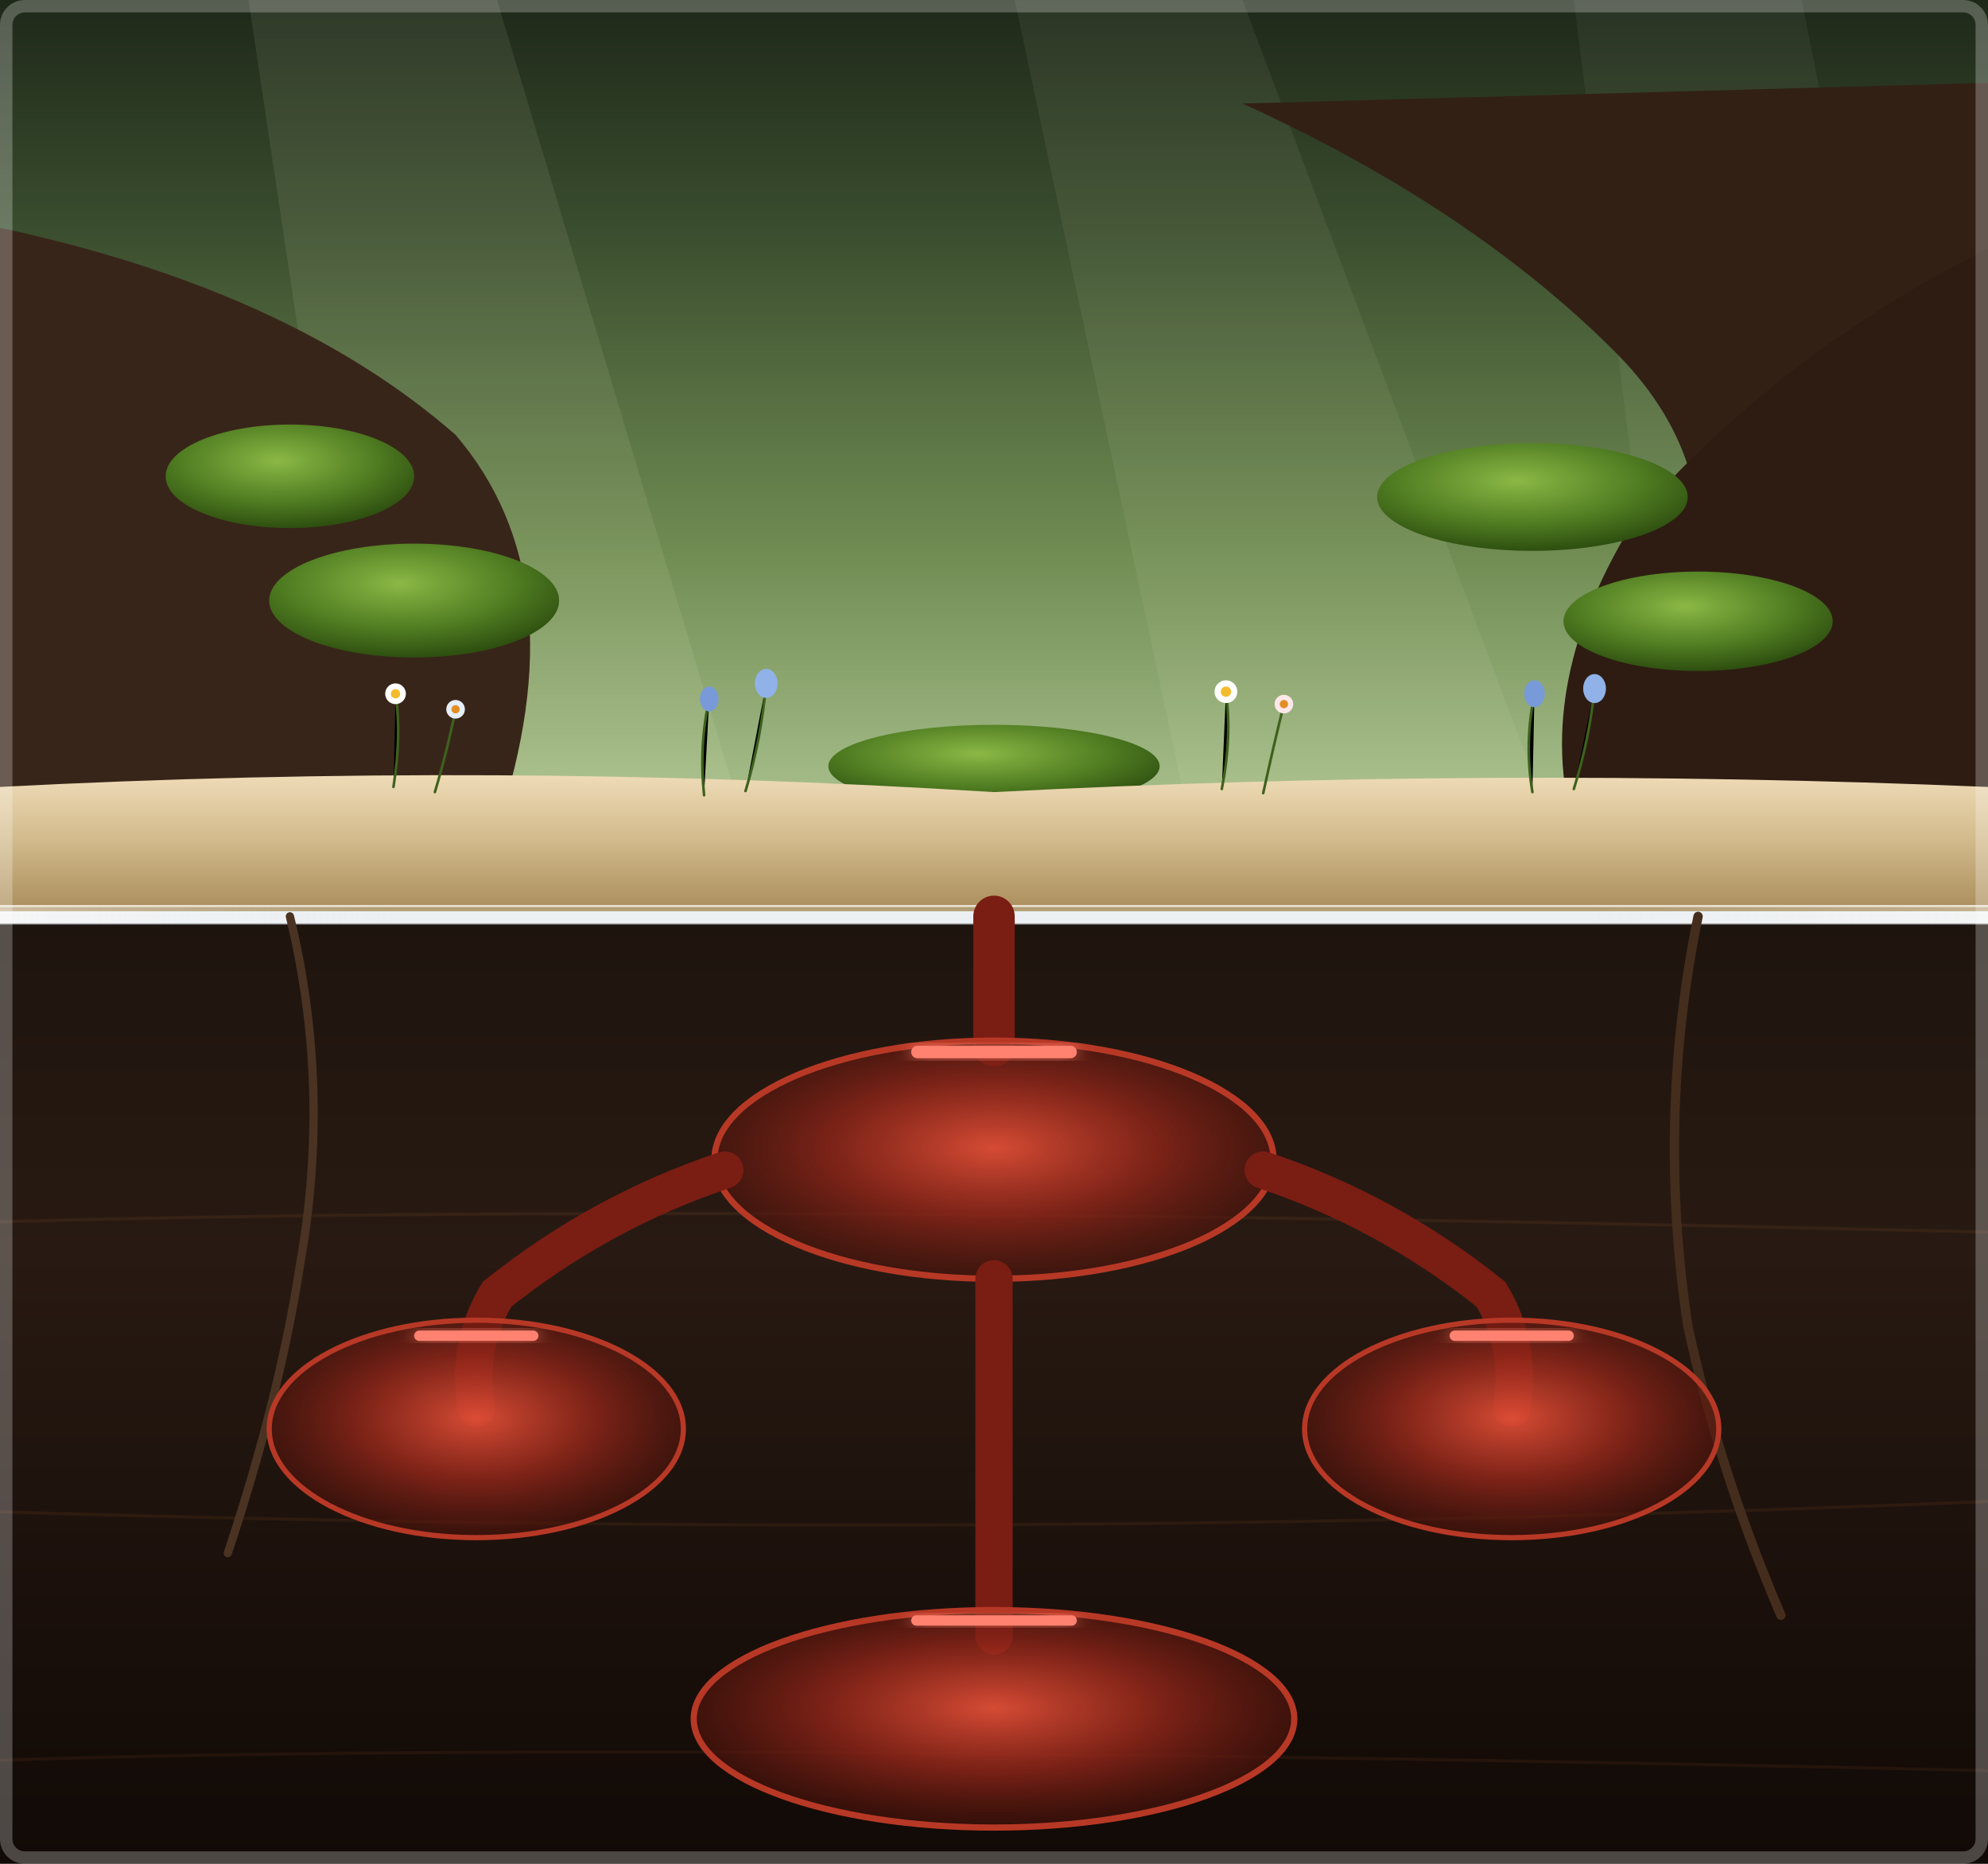
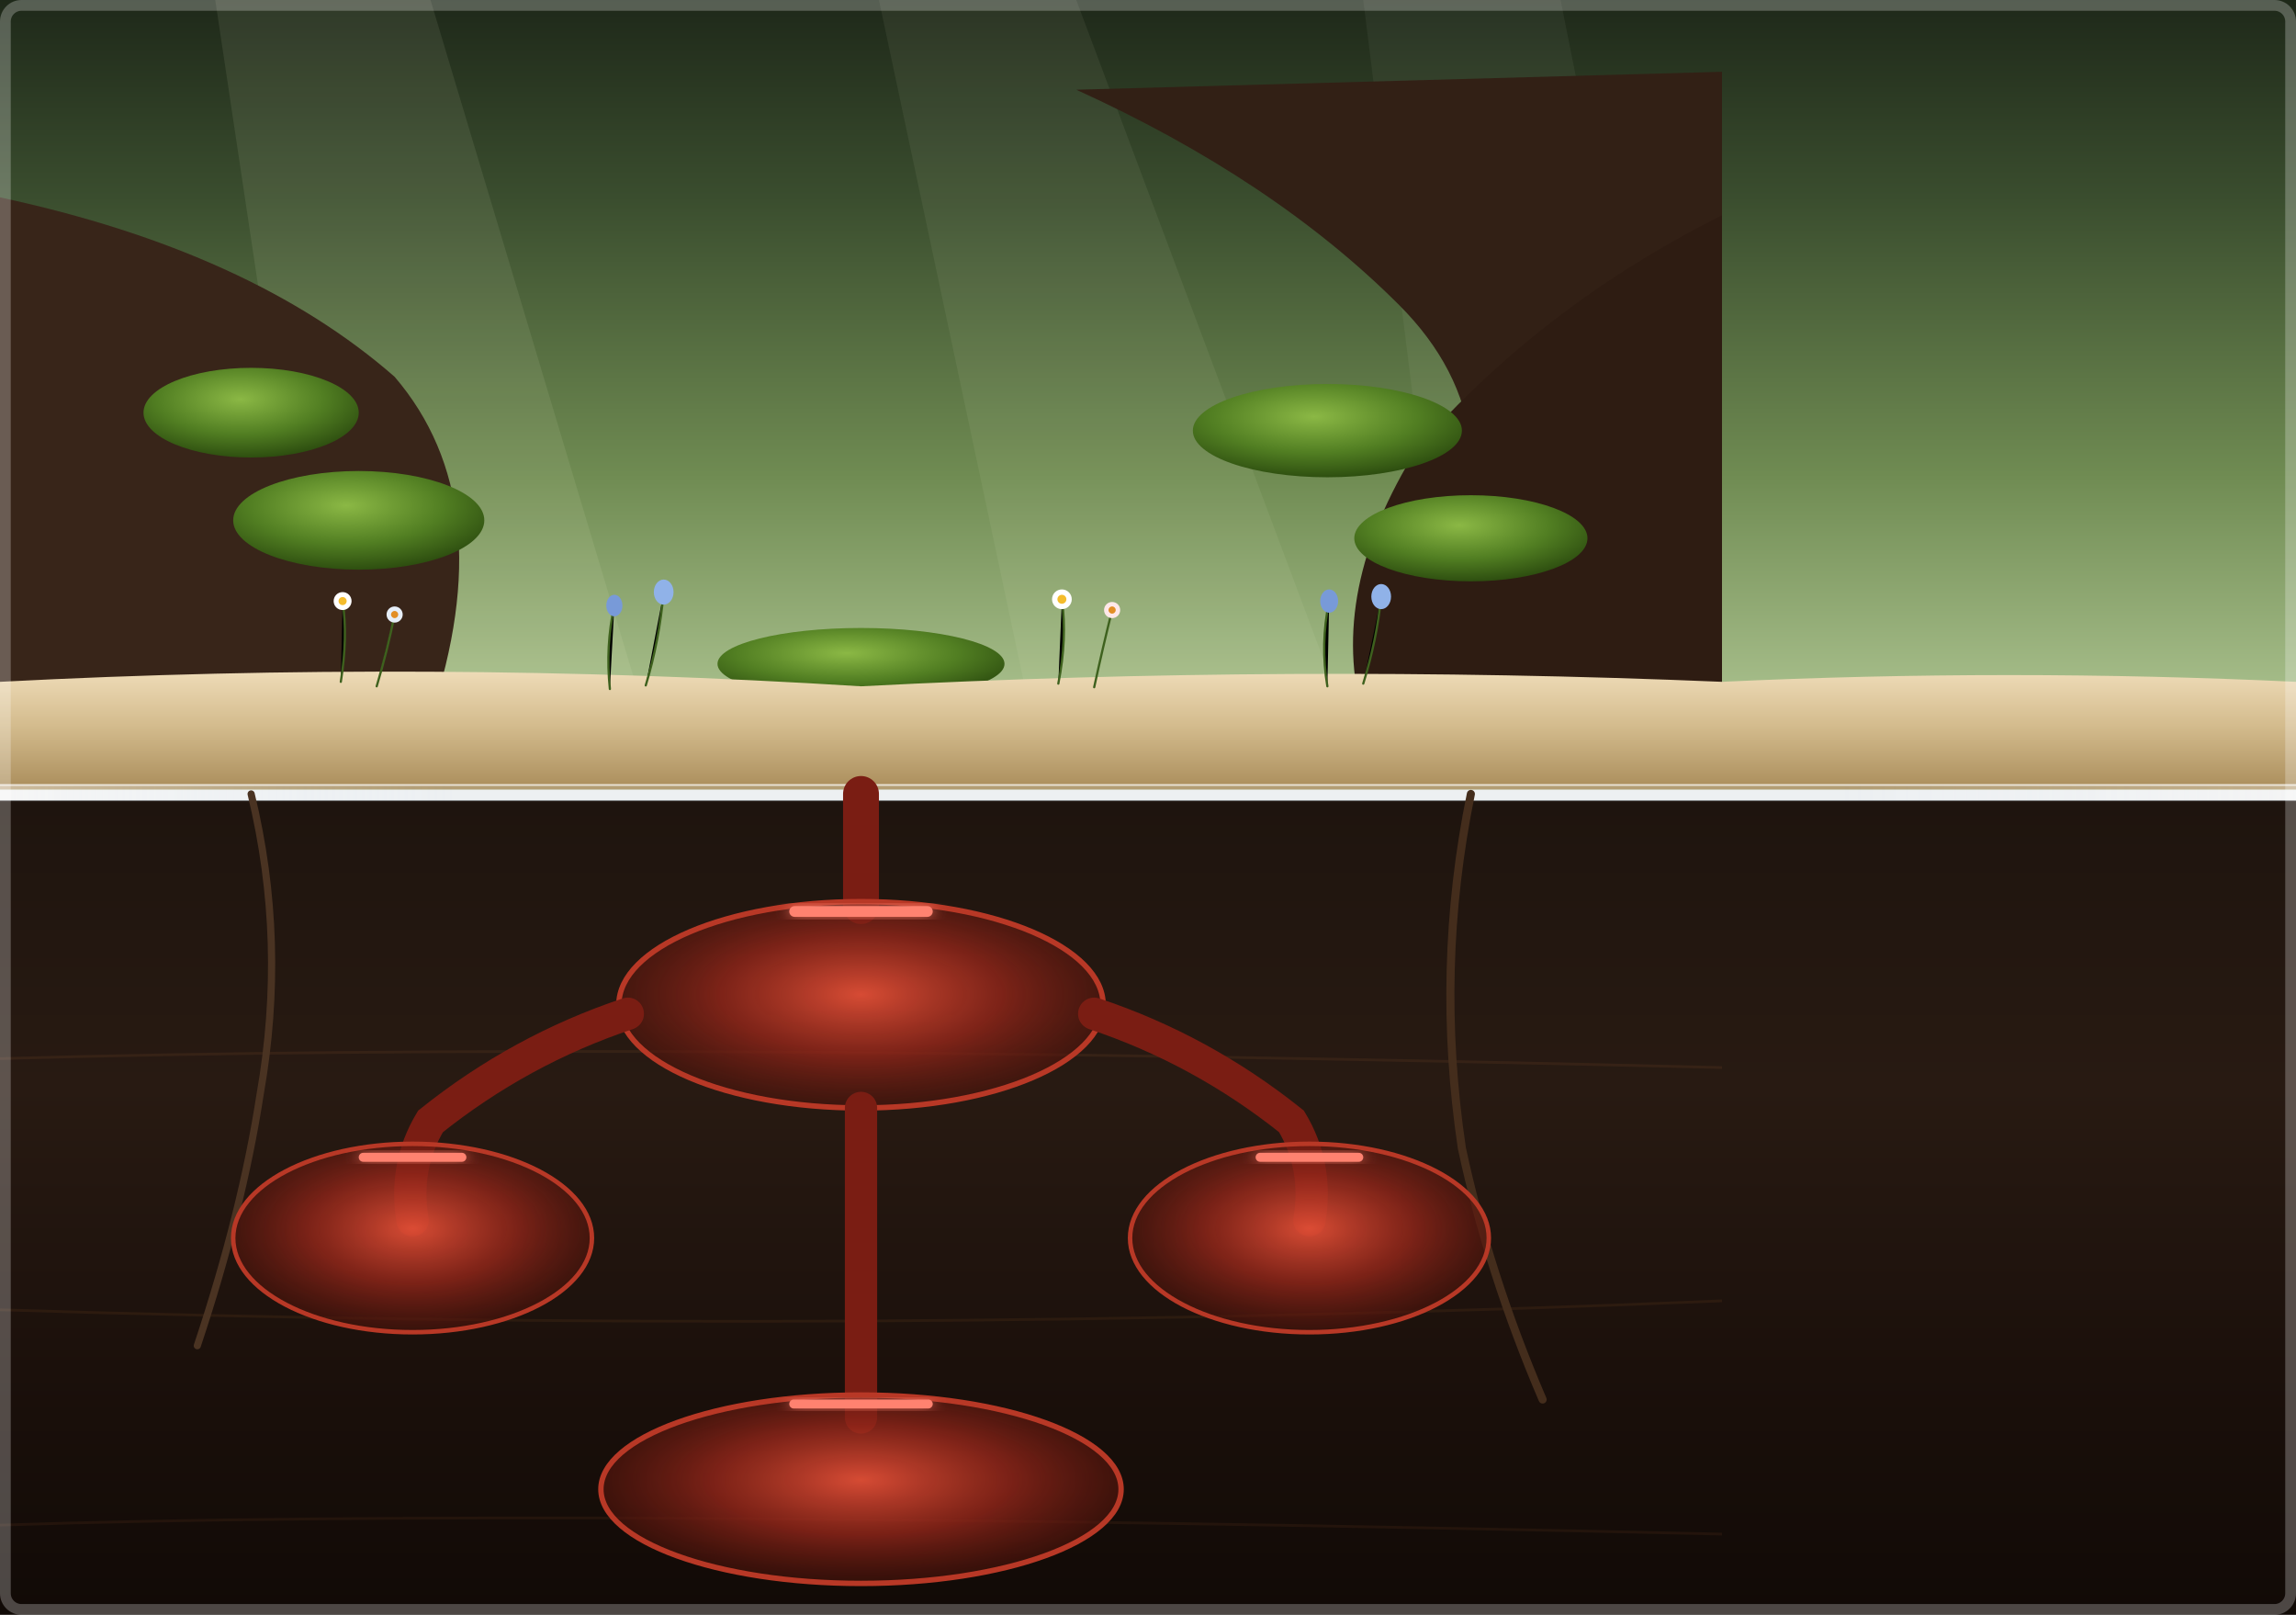
- <svg xmlns="http://www.w3.org/2000/svg" viewBox="0 0 1920 1800" width="1920" height="1800">
+ <svg xmlns="http://www.w3.org/2000/svg" viewBox="0 0 2560 1800" width="2560" height="1800">
  <defs>
    <linearGradient id="canopySkyGrad" x1="0%" y1="0%" x2="0%" y2="100%">
      <stop offset="0%" stop-color="#1E2819" />
      <stop offset="25%" stop-color="#3A4D2E" />
      <stop offset="60%" stop-color="#6F8B52" />
      <stop offset="100%" stop-color="#BFD4A3" />
    </linearGradient>
    <linearGradient id="sandSubstrate" x1="0%" y1="0%" x2="0%" y2="100%">
      <stop offset="0%" stop-color="#EEDBB7" />
      <stop offset="45%" stop-color="#D4BC8E" />
      <stop offset="100%" stop-color="#AA8D5B" />
    </linearGradient>
    <linearGradient id="subSoilGrad" x1="0%" y1="0%" x2="0%" y2="100%">
      <stop offset="0%" stop-color="#1E140E" />
      <stop offset="35%" stop-color="#281A12" />
      <stop offset="70%" stop-color="#1B100B" />
      <stop offset="100%" stop-color="#110A06" />
    </linearGradient>
    <radialGradient id="redChamberGlow" cx="50%" cy="45%" r="65%">
      <stop offset="0%" stop-color="#E04E36" stop-opacity="0.95" />
      <stop offset="45%" stop-color="#8F2519" stop-opacity="0.82" />
      <stop offset="85%" stop-color="#4B120A" stop-opacity="0.55" />
      <stop offset="100%" stop-color="#200603" stop-opacity="0.15" />
    </radialGradient>
    <radialGradient id="mossGrad" cx="45%" cy="35%" r="65%">
      <stop offset="0%" stop-color="#8BB845" />
      <stop offset="60%" stop-color="#517E22" />
      <stop offset="100%" stop-color="#2E4F10" />
    </radialGradient>
    <linearGradient id="glassRim" x1="0%" y1="0%" x2="100%" y2="0%">
      <stop offset="0%" stop-color="rgba(255,255,255,0.4)" />
      <stop offset="20%" stop-color="rgba(220,240,255,0.15)" />
      <stop offset="80%" stop-color="rgba(220,240,255,0.15)" />
      <stop offset="100%" stop-color="rgba(255,255,255,0.3)" />
    </linearGradient>
    <filter id="softGlow" x="-20%" y="-20%" width="140%" height="140%">
      <feGaussianBlur stdDeviation="8" result="blur" />
      <feComposite in="SourceGraphic" in2="blur" operator="over" />
    </filter>
  </defs>
-   <rect x="0" y="0" width="1920" height="880" fill="url(#canopySkyGrad)" />
+   <rect x="0" y="0" width="2560" height="880" fill="url(#canopySkyGrad)" />
  <polygon points="240,0 480,0 720,800 360,800" fill="#FFFFDC" fill-opacity="0.08" />
  <polygon points="980,0 1200,0 1500,800 1150,800" fill="#FFFFDC" fill-opacity="0.06" />
  <polygon points="1520,0 1740,0 1900,800 1620,800" fill="#FFFFDC" fill-opacity="0.05" />
  <path d="M 0,220 Q 280,280 440,420 Q 560,560 480,800 L 0,800 Z" fill="#382519" />
  <path d="M 1200,100 Q 1420,200 1560,340 Q 1700,480 1600,680 L 1920,520 L 1920,80 Z" fill="#322015" />
  <path d="M 1920,240 Q 1720,340 1580,500 Q 1480,660 1520,800 L 1920,800 Z" fill="#2E1C12" />
  <ellipse cx="280" cy="460" rx="120" ry="50" fill="url(#mossGrad)" />
  <ellipse cx="400" cy="580" rx="140" ry="55" fill="url(#mossGrad)" />
  <ellipse cx="1480" cy="480" rx="150" ry="52" fill="url(#mossGrad)" />
  <ellipse cx="1640" cy="600" rx="130" ry="48" fill="url(#mossGrad)" />
  <ellipse cx="960" cy="740" rx="160" ry="40" fill="url(#mossGrad)" />
-   <path d="M 0,760 Q 480,735 960,765 Q 1440,740 1920,760 L 1920,880 L 0,880 Z" fill="url(#sandSubstrate)" />
+   <path d="M 0,760 Q 480,735 960,765 Q 1440,740 1920,760 Q 2240,745 2560,760 L 2560,880 L 0,880 Z" fill="url(#sandSubstrate)" />
  <g stroke="#3E611E" stroke-width="2.5" stroke-linecap="round">
    <path d="M 380,760 Q 388,710 382,670" />
    <path d="M 420,765 Q 432,725 440,685" />
    <path d="M 680,768 Q 675,720 685,675" />
    <path d="M 720,764 Q 735,715 740,660" />
    <path d="M 1180,762 Q 1190,712 1184,668" />
    <path d="M 1220,766 Q 1230,720 1240,680" />
    <path d="M 1480,765 Q 1472,718 1482,670" />
    <path d="M 1520,762 Q 1535,714 1540,665" />
  </g>
  <circle cx="382" cy="670" r="10" fill="#FFFFFF" />
  <circle cx="382" cy="670" r="4.5" fill="#F4BC2C" />
  <circle cx="440" cy="685" r="9" fill="#E6EEF8" />
  <circle cx="440" cy="685" r="4" fill="#E28E25" />
  <ellipse cx="685" cy="675" rx="9" ry="12" fill="#789AD8" />
  <ellipse cx="740" cy="660" rx="11" ry="14" fill="#90B2E8" />
  <circle cx="1184" cy="668" r="11" fill="#FFFFFF" />
  <circle cx="1184" cy="668" r="5" fill="#F4BC2C" />
  <circle cx="1240" cy="680" r="9" fill="#FFE8E8" />
  <circle cx="1240" cy="680" r="4" fill="#E28E25" />
  <ellipse cx="1482" cy="670" rx="10" ry="13" fill="#789AD8" />
  <ellipse cx="1540" cy="665" rx="11" ry="14" fill="#90B2E8" />
-   <rect x="0" y="875" width="1920" height="18" fill="url(#glassRim)" />
-   <line x1="0" y1="875" x2="1920" y2="875" stroke="rgba(255,255,255,0.7)" stroke-width="2" />
-   <line x1="0" y1="893" x2="1920" y2="893" stroke="rgba(0,0,0,0.5)" stroke-width="2" />
-   <rect x="0" y="893" width="1920" height="907" fill="url(#subSoilGrad)" />
+   <rect x="0" y="875" width="2560" height="18" fill="url(#glassRim)" />
+   <line x1="0" y1="875" x2="2560" y2="875" stroke="rgba(255,255,255,0.7)" stroke-width="2" />
+   <line x1="0" y1="893" x2="2560" y2="893" stroke="rgba(0,0,0,0.5)" stroke-width="2" />
+   <rect x="0" y="893" width="2560" height="907" fill="url(#subSoilGrad)" />
  <path d="M 0,1180 Q 700,1160 1920,1190" stroke="rgba(90, 55, 30, 0.3)" stroke-width="3" fill="none" />
  <path d="M 0,1460 Q 960,1490 1920,1450" stroke="rgba(80, 48, 25, 0.3)" stroke-width="3" fill="none" />
  <path d="M 0,1700 Q 600,1680 1920,1710" stroke="rgba(70, 40, 20, 0.3)" stroke-width="3" fill="none" />
  <path d="M 280,885 Q 320,1050 290,1220 Q 270,1350 220,1500" stroke="#4A3322" stroke-width="8" stroke-linecap="round" fill="none" />
  <path d="M 1640,885 Q 1600,1080 1630,1280 Q 1660,1420 1720,1560" stroke="#442D1C" stroke-width="9" stroke-linecap="round" fill="none" />
  <path d="M 960,885 Q 960,950 960,1010" stroke="#7A1D13" stroke-width="40" stroke-linecap="round" fill="none" />
  <ellipse cx="960" cy="1120" rx="270" ry="115" fill="url(#redChamberGlow)" />
  <ellipse cx="960" cy="1120" rx="270" ry="115" stroke="#B83826" stroke-width="6" fill="none" />
  <rect x="880" y="1010" width="160" height="12" rx="6" fill="#FF8270" filter="url(#softGlow)" />
  <path d="M 700,1130 Q 580,1170 480,1250 Q 450,1300 460,1360" stroke="#7A1D13" stroke-width="36" stroke-linecap="round" fill="none" />
  <ellipse cx="460" cy="1380" rx="200" ry="105" fill="url(#redChamberGlow)" />
  <ellipse cx="460" cy="1380" rx="200" ry="105" stroke="#B83826" stroke-width="5" fill="none" />
  <rect x="400" y="1285" width="120" height="10" rx="5" fill="#FF8270" filter="url(#softGlow)" />
  <path d="M 1220,1130 Q 1340,1170 1440,1250 Q 1470,1300 1460,1360" stroke="#7A1D13" stroke-width="36" stroke-linecap="round" fill="none" />
  <ellipse cx="1460" cy="1380" rx="200" ry="105" fill="url(#redChamberGlow)" />
  <ellipse cx="1460" cy="1380" rx="200" ry="105" stroke="#B83826" stroke-width="5" fill="none" />
  <rect x="1400" y="1285" width="120" height="10" rx="5" fill="#FF8270" filter="url(#softGlow)" />
  <path d="M 960,1235 Q 960,1400 960,1580" stroke="#7A1D13" stroke-width="36" stroke-linecap="round" fill="none" />
  <ellipse cx="960" cy="1660" rx="290" ry="105" fill="url(#redChamberGlow)" />
  <ellipse cx="960" cy="1660" rx="290" ry="105" stroke="#B83826" stroke-width="6" fill="none" />
  <rect x="880" y="1560" width="160" height="10" rx="5" fill="#FF8270" filter="url(#softGlow)" />
-   <rect x="6" y="6" width="1908" height="1788" rx="18" fill="none" stroke="rgba(255,255,255,0.25)" stroke-width="12" />
+   <rect x="6" y="6" width="2548" height="1788" rx="18" fill="none" stroke="rgba(255,255,255,0.25)" stroke-width="12" />
</svg>
